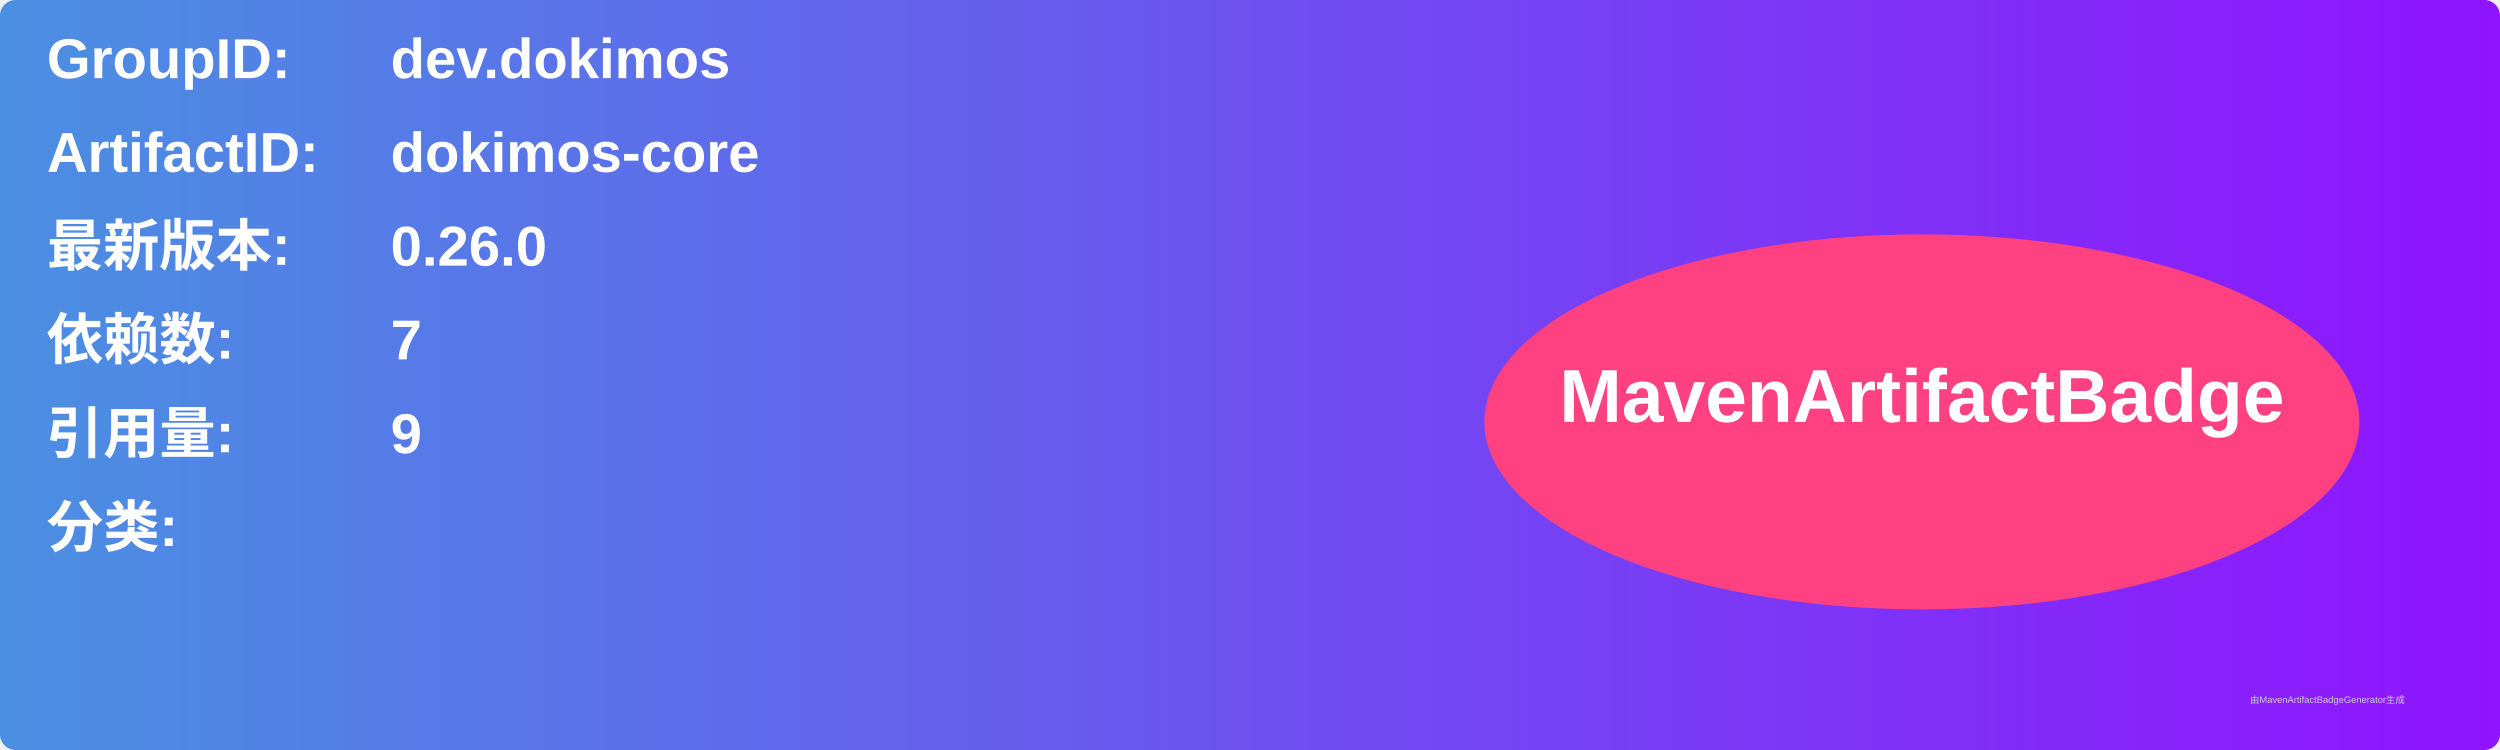
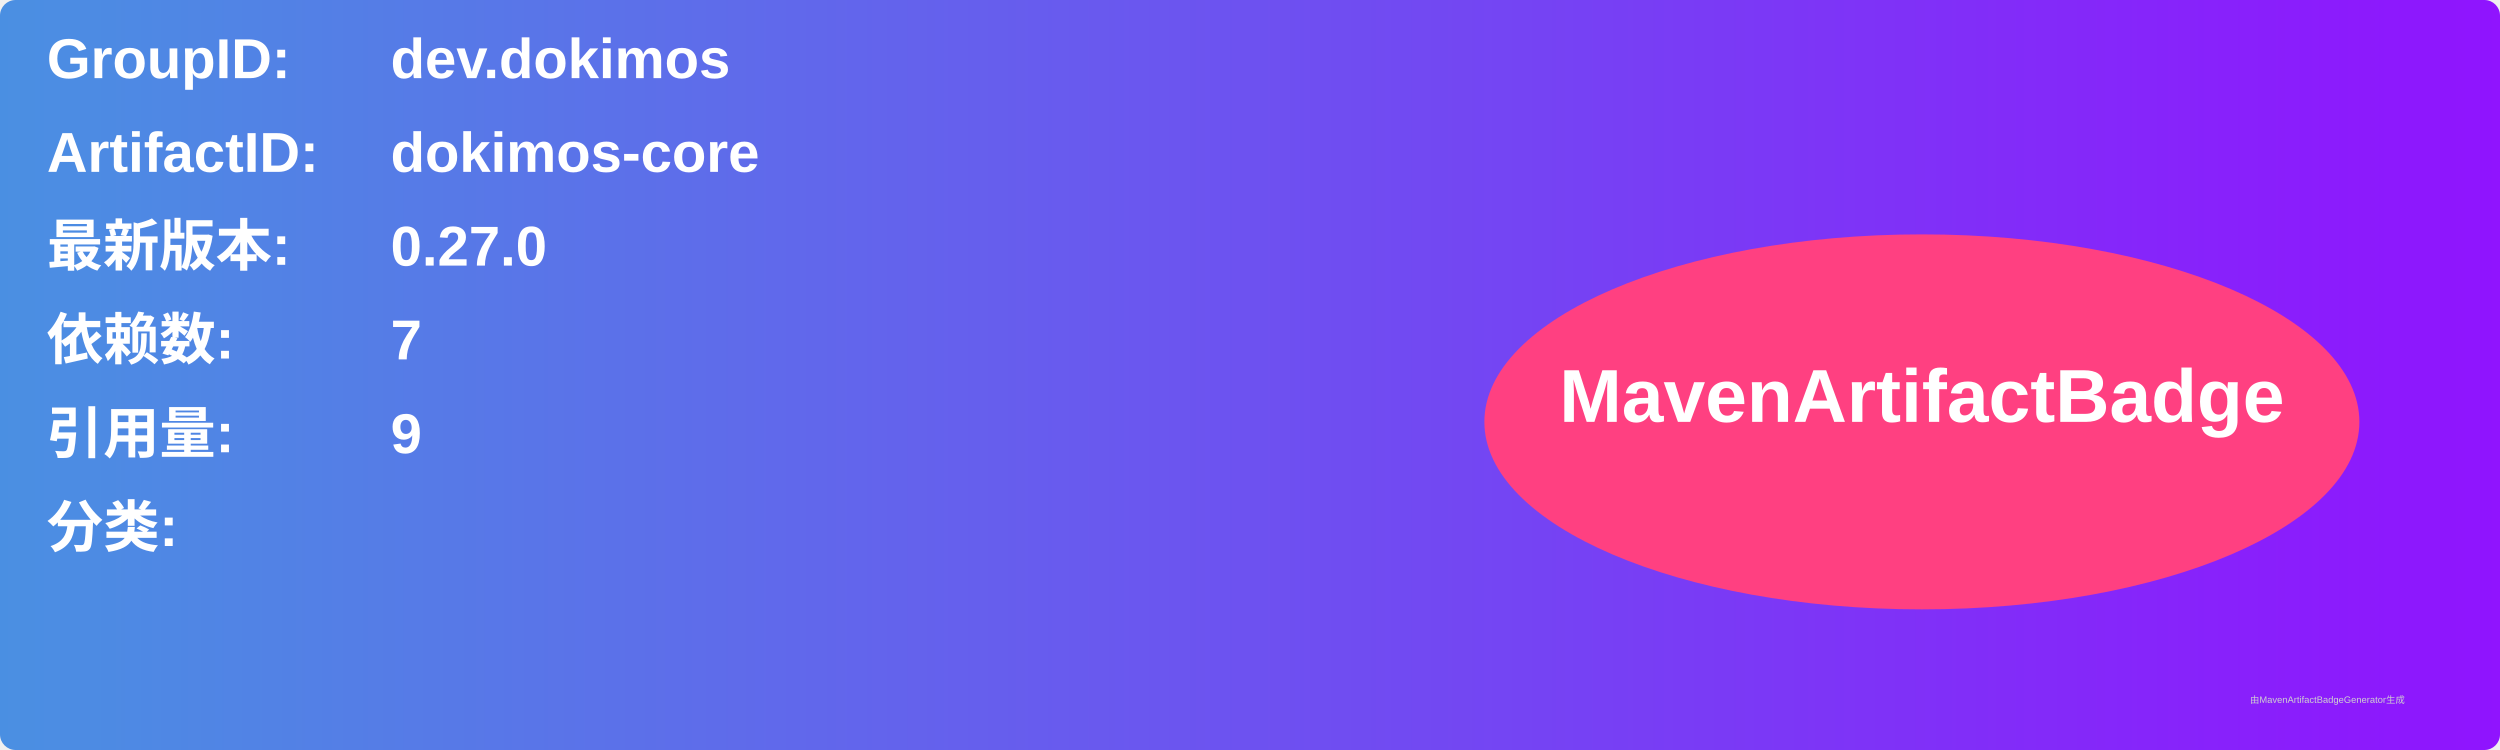
<svg xmlns="http://www.w3.org/2000/svg" width="800" height="240" viewBox="0 0 800 240">
  <linearGradient id="grad" x1="0%" y1="0%" x2="100%" y2="0%">
    <stop offset="0%" stop-color="#4a90e2" />
    <stop offset="100%" stop-color="#9013fe" />
  </linearGradient>
  <rect width="100%" height="100%" rx="5" ry="5" fill="url(#grad)" />
  <g transform="translate(15, 15)">
    <text x="0" y="10" font-family="Arial" font-size="18" fill="white" font-weight="bold" width="260">GroupID:</text>
    <text x="110" y="10" font-family="Arial" font-size="18" fill="white" font-weight="bold" width="460">dev.dokimos</text>
    <text x="0" y="40" font-family="Arial" font-size="18" fill="white" font-weight="bold" width="260">ArtifactID:</text>
    <text x="110" y="40" font-family="Arial" font-size="18" fill="white" font-weight="bold" width="460">dokimos-core</text>
    <text x="0" y="70" font-family="Arial" font-size="18" fill="white" font-weight="bold">最新版本:</text>
    <text x="110" y="70" font-family="Arial" font-size="18" fill="white" font-weight="bold">
-       <tspan font-weight="bold">0.26.0</tspan>
+       <tspan font-weight="bold">0.27.0</tspan>
    </text>
    <text x="0" y="100" font-family="Arial" font-size="18" fill="white" font-weight="bold">依赖数: </text>
    <text x="110" y="100" font-family="Arial" font-size="18" fill="white">
      <tspan font-weight="bold">7</tspan>
    </text>
    <text x="0" y="130" font-family="Arial" font-size="18" fill="white" font-weight="bold">引用量: </text>
    <text x="110" y="130" font-family="Arial" font-size="18" fill="white">
      <tspan font-weight="bold">9</tspan>
    </text>
    <text x="0" y="160" font-family="Arial" font-size="18" fill="white" font-weight="bold">分类:</text>
    <text x="10" y="190" font-family="Arial" font-size="10" fill="white">
      <tspan font-weight="bold" />
    </text>
    <ellipse cx="600" cy="120" rx="140" ry="60" fill="#ff4081" />
    <text x="600" y="120" text-anchor="middle" font-family="Arial" font-size="24" fill="white" font-weight="bold">MavenArtifactBadge</text>
  </g>
  <text x="720" y="225" font-family="Arial" font-size="3" fill="#d0d0d0">由MavenArtifactBadgeGenerator生成</text>
</svg>
